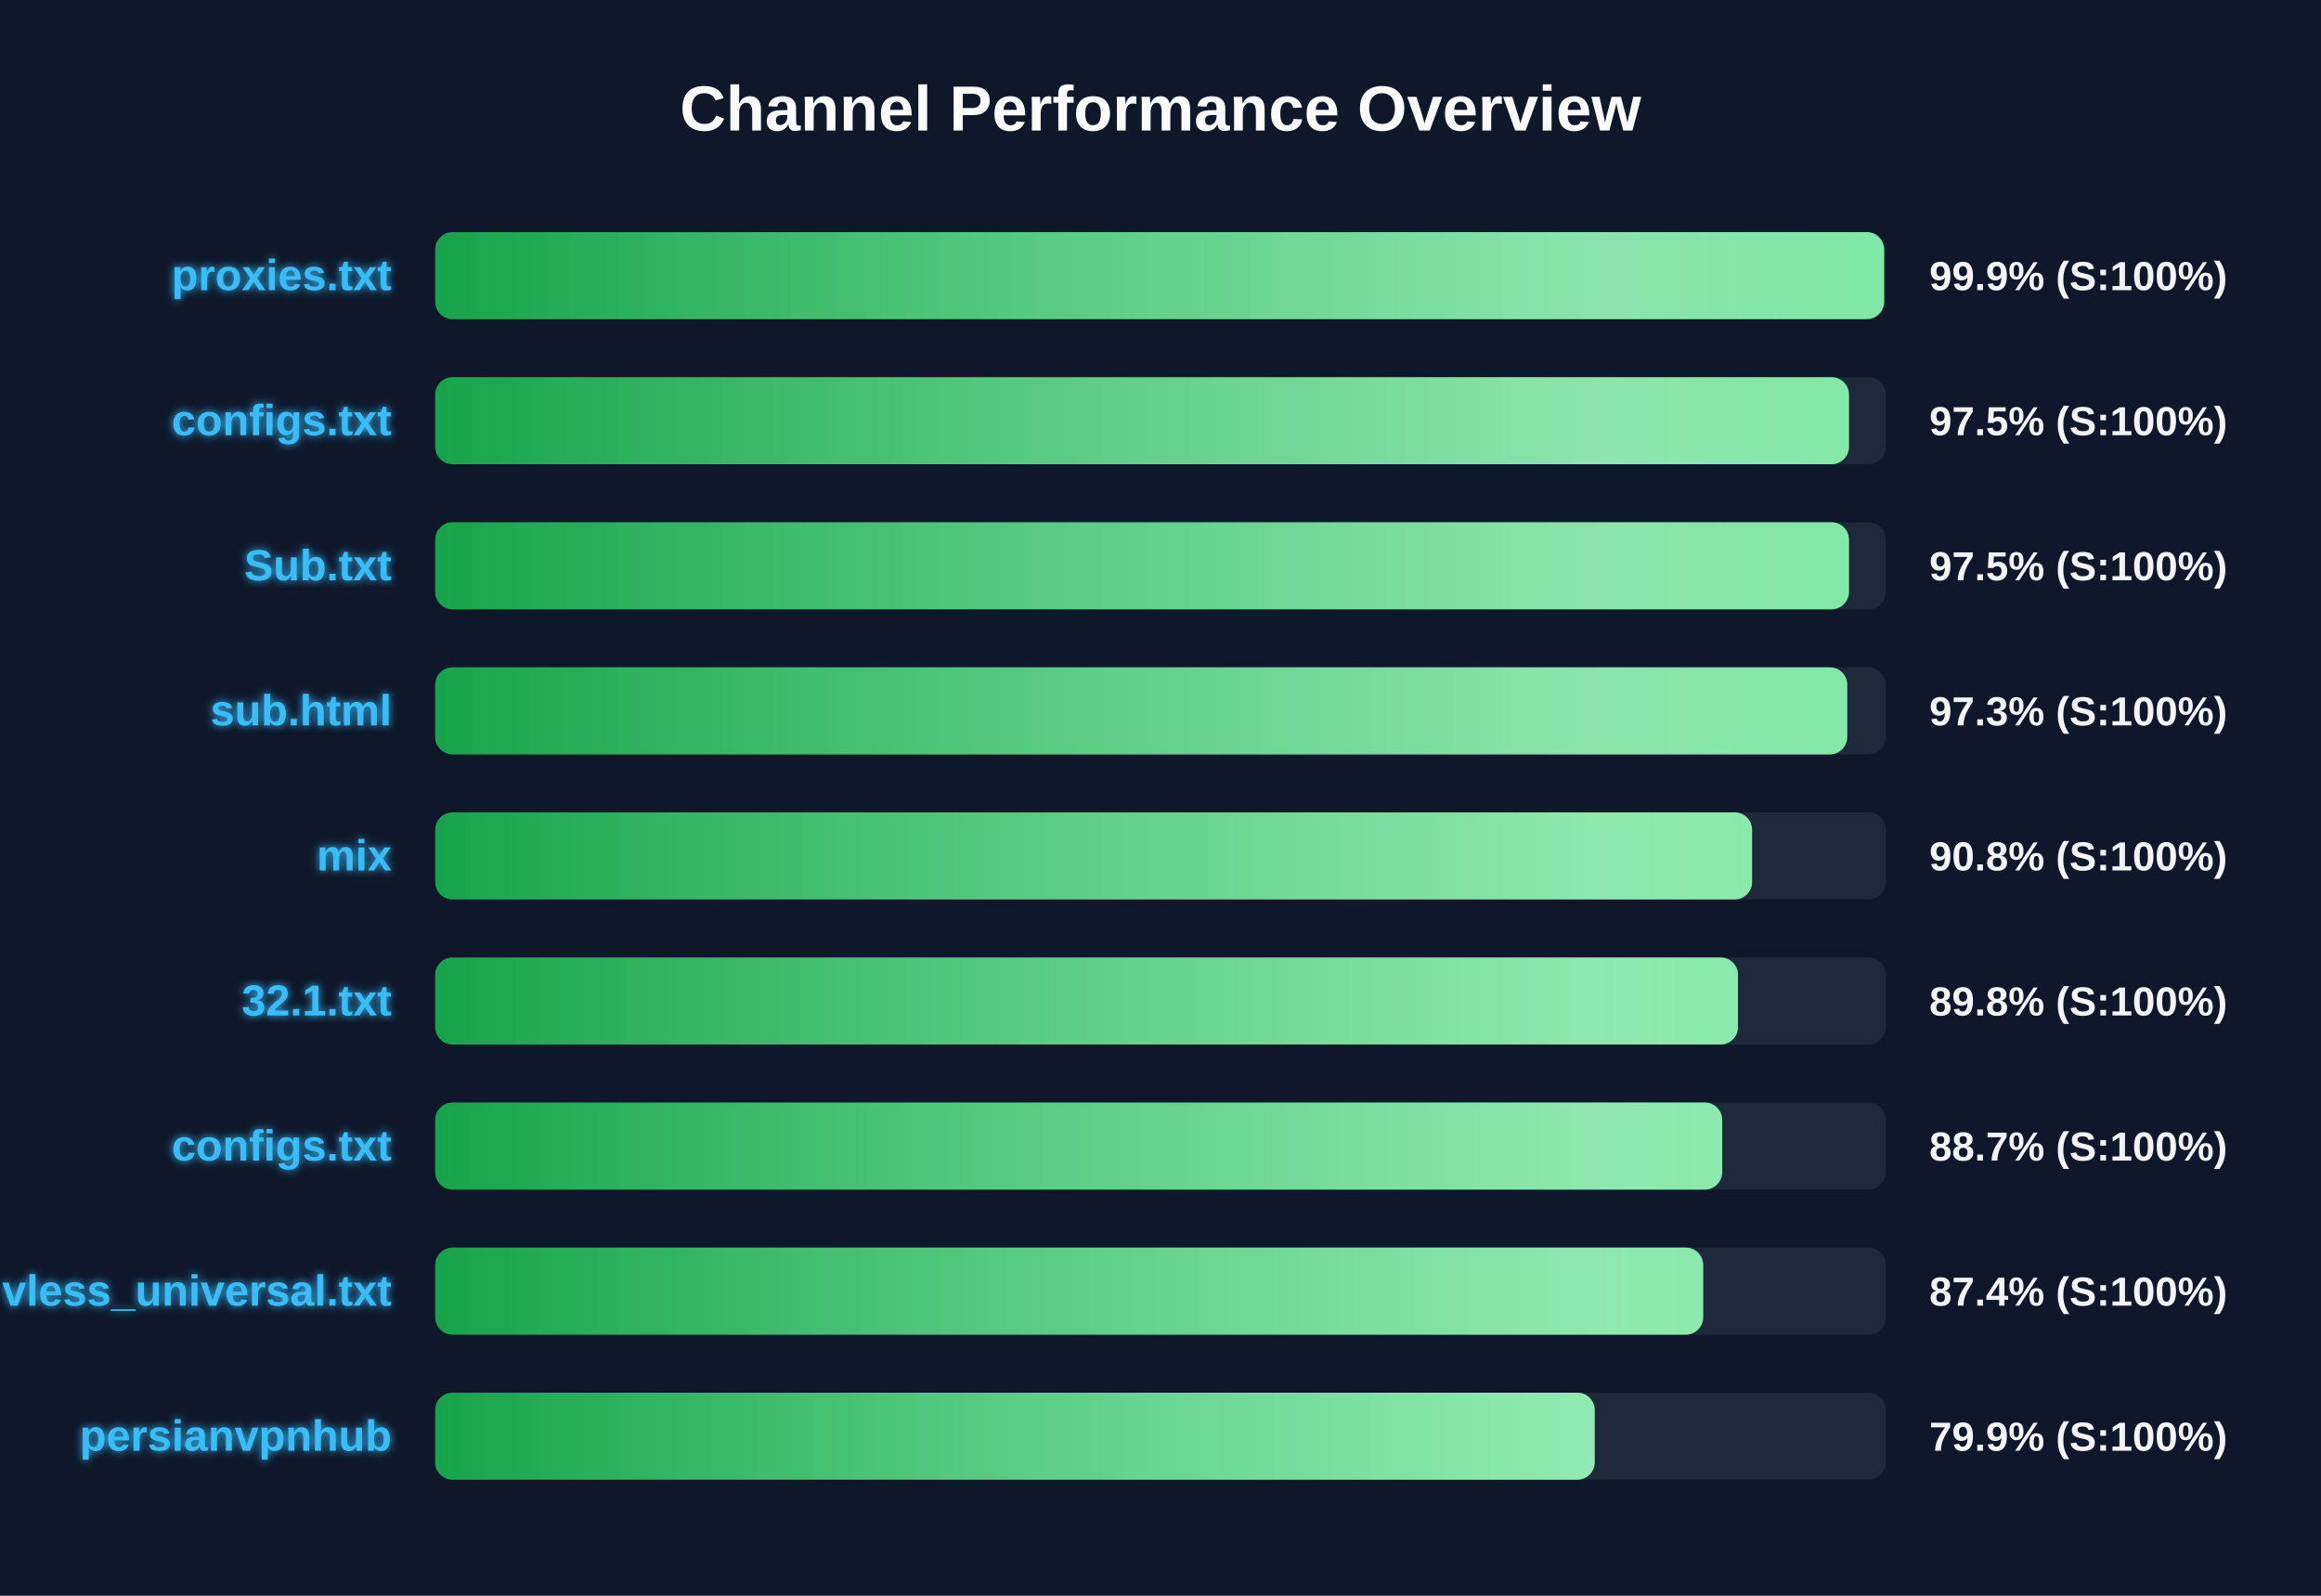
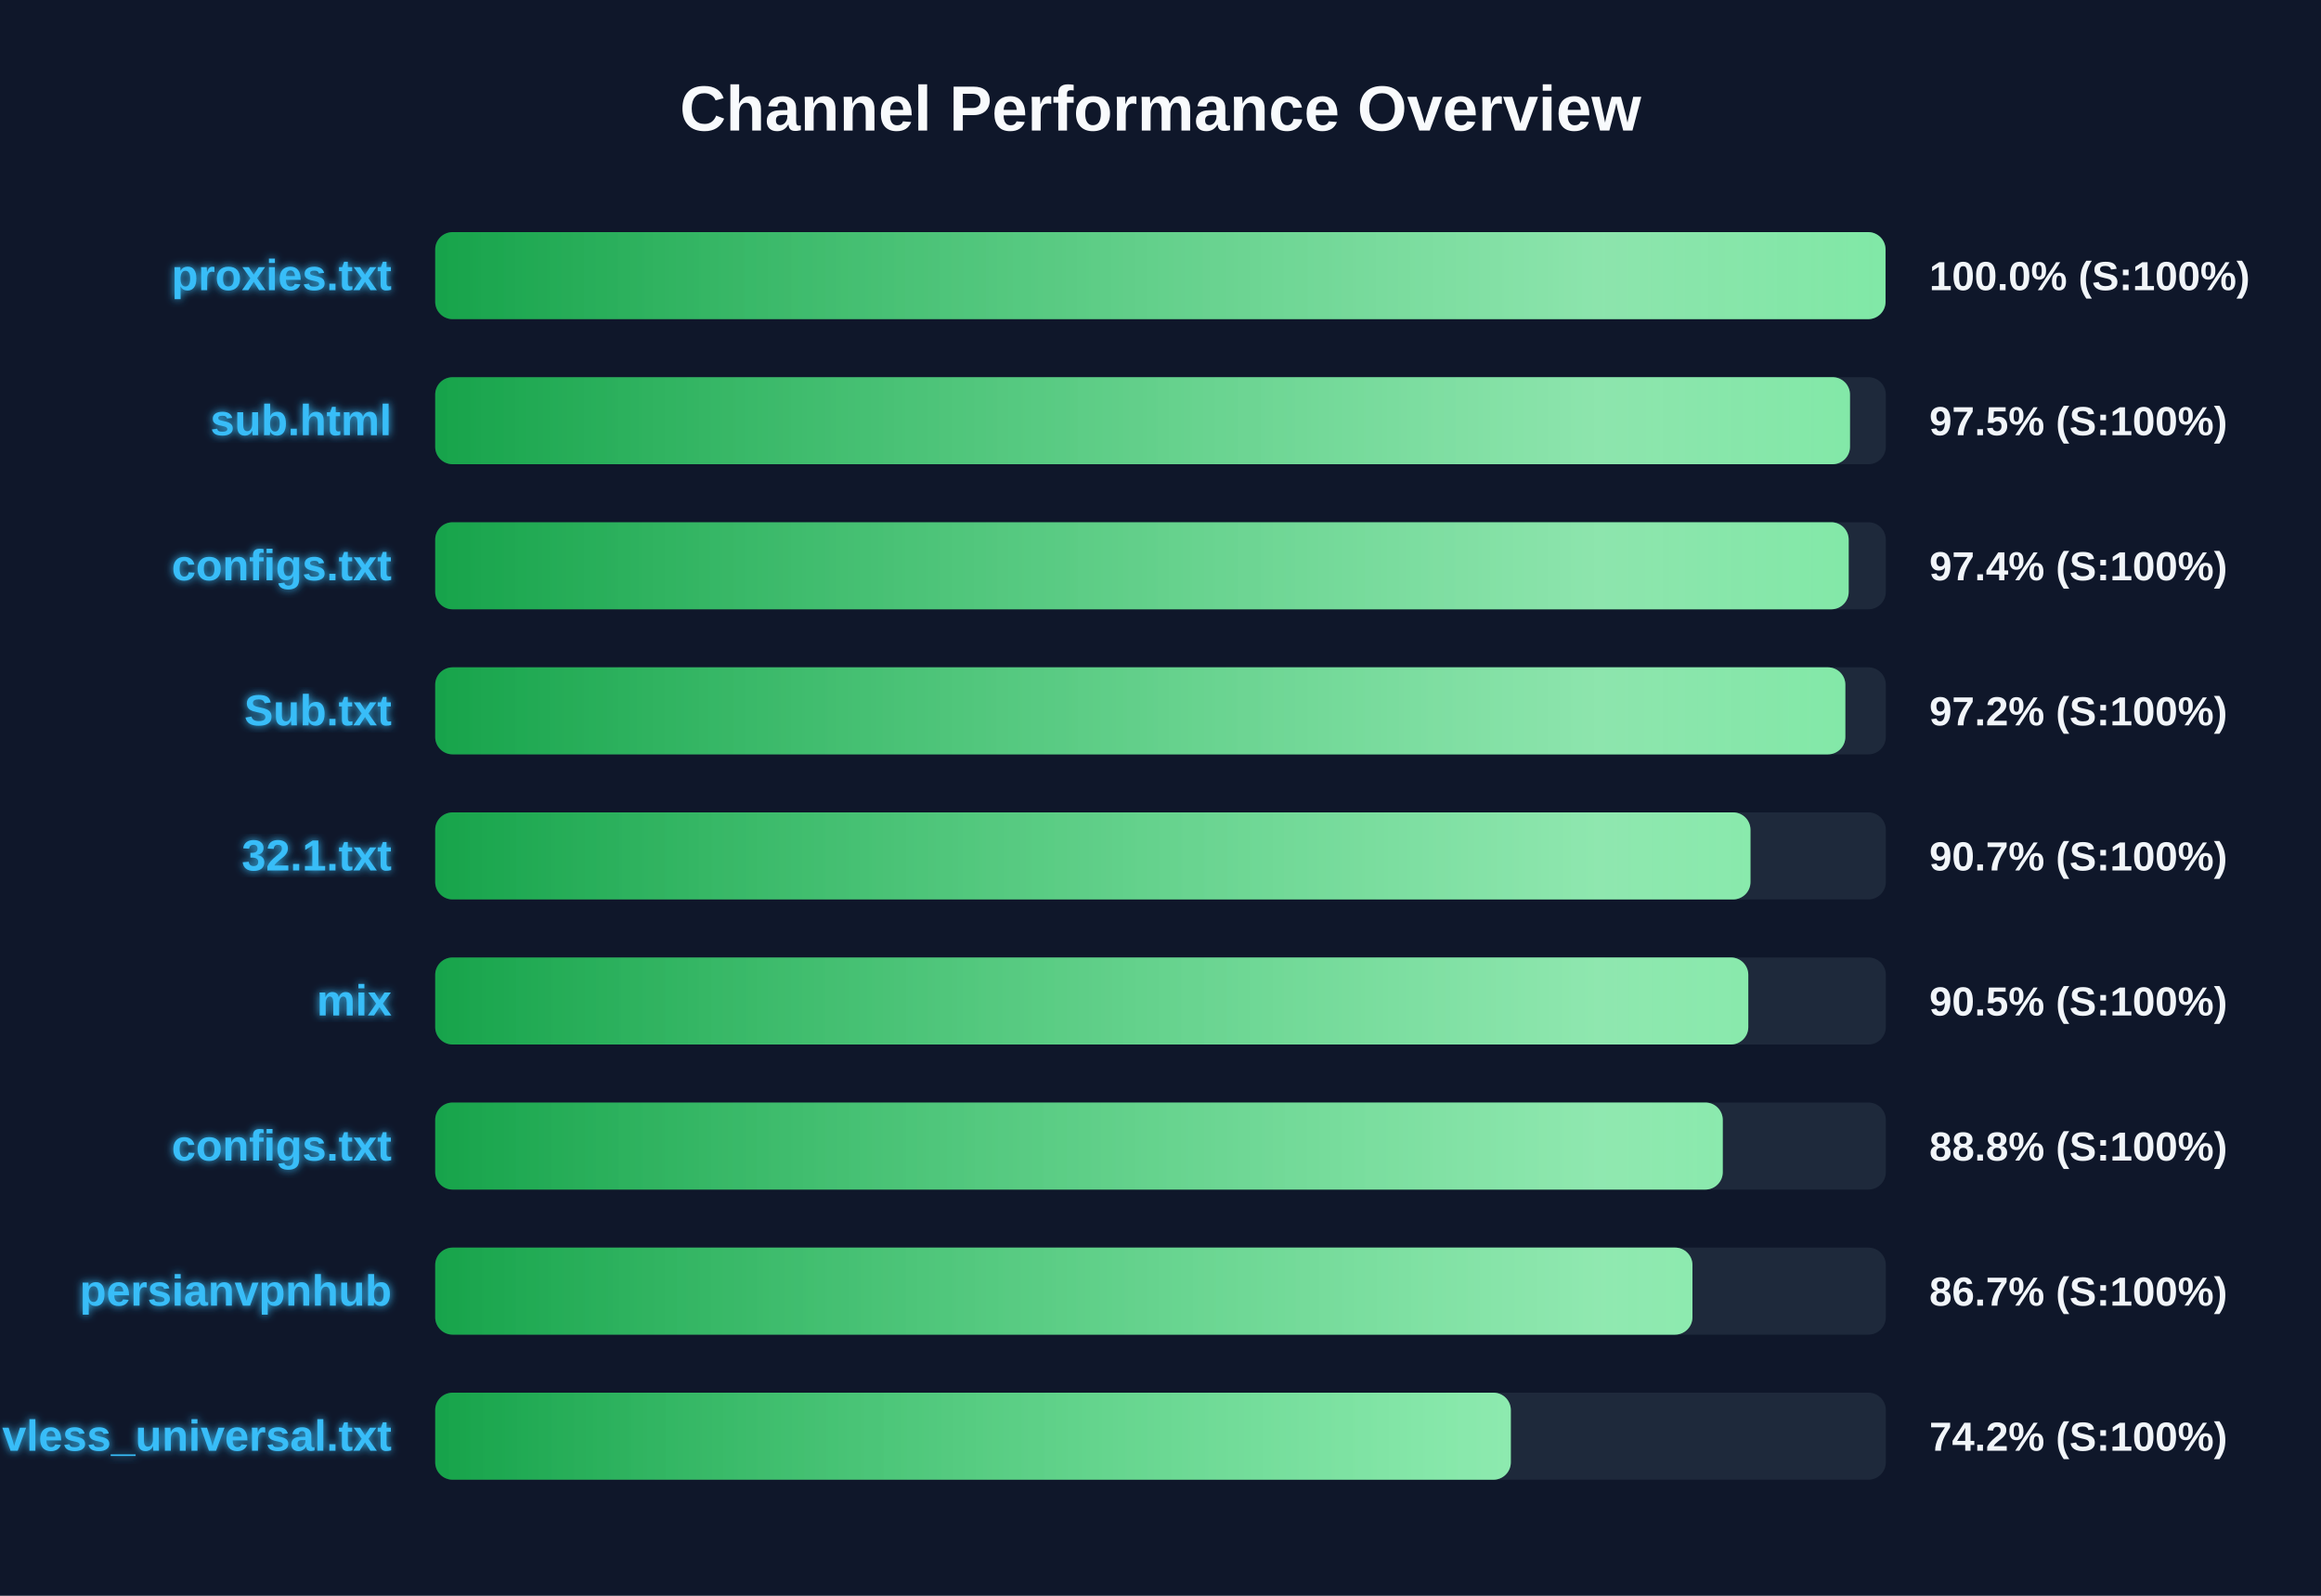
<svg xmlns="http://www.w3.org/2000/svg" width="800" height="550" version="1.1">
  <defs>
    <linearGradient id="grad-green" x1="0%" y1="0%" x2="100%" y2="0%">
      <stop offset="0%" stop-color="#16a34a" />
      <stop offset="100%" stop-color="#4ade80" />
    </linearGradient>
    <linearGradient id="grad-yellow" x1="0%" y1="0%" x2="100%" y2="0%">
      <stop offset="0%" stop-color="#ca8a04" />
      <stop offset="100%" stop-color="#fde047" />
    </linearGradient>
    <linearGradient id="grad-red" x1="0%" y1="0%" x2="100%" y2="0%">
      <stop offset="0%" stop-color="#dc2626" />
      <stop offset="100%" stop-color="#f87171" />
    </linearGradient>
    <linearGradient id="shimmer" x1="0%" y1="0%" x2="100%" y2="0%">
      <stop offset="0%" stop-color="rgba(255,255,255,0)" />
      <stop offset="50%" stop-color="rgba(255,255,255,0.4)" />
      <stop offset="100%" stop-color="rgba(255,255,255,0)" />
    </linearGradient>
    <filter id="glow" x="-20%" y="-20%" width="140%" height="140%">
      <feGaussianBlur stdDeviation="1.5" result="blur" />
      <feComposite in="SourceGraphic" in2="blur" operator="over" />
    </filter>
  </defs>
  <style>
        .bg-rect { fill: #0f172a; }
        .title { font: bold 22px 'Segoe UI', Arial, sans-serif; fill: #f8fafc; }
        .row { font: bold 15px 'Segoe UI', Arial, sans-serif; fill: #38bdf8; filter: url(#glow); }
        .score { font: bold 14px 'Segoe UI', Arial, sans-serif; fill: #f1f5f9; }
        @keyframes shimmer-anim {
            0% { transform: translateX(-100%); }
            100% { transform: translateX(200%); }
        }
        .shimmer-rect {
            animation: shimmer-anim 2.5s infinite linear;
        }
    </style>
  <rect width="100%" height="100%" class="bg-rect" />
  <text x="400" y="45" text-anchor="middle" class="title">Channel Performance Overview</text>
  <rect x="150" y="80" width="500" height="30" fill="#1e293b" rx="6" />
  <clipPath id="clip-0">
-     <rect x="150" y="80" width="499.4" height="30" rx="6" />
+     <rect x="150" y="80" width="499.9" height="30" rx="6" />
  </clipPath>
-   <rect x="150" y="80" width="499.4" height="30" fill="url(#grad-green)" rx="6" />
+   <rect x="150" y="80" width="499.9" height="30" fill="url(#grad-green)" rx="6" />
  <g clip-path="url(#clip-0)">
    <rect x="150" y="80" width="100%" height="30" fill="url(#shimmer)" class="shimmer-rect" />
  </g>
  <text x="135" y="100" text-anchor="end" class="row">proxies.txt</text>
-   <text x="665" y="100" text-anchor="start" class="score">99.9% (S:100%)</text>
+   <text x="665" y="100" text-anchor="start" class="score">100.0% (S:100%)</text>
  <rect x="150" y="130" width="500" height="30" fill="#1e293b" rx="6" />
  <clipPath id="clip-1">
-     <rect x="150" y="130" width="487.3" height="30" rx="6" />
+     <rect x="150" y="130" width="487.65" height="30" rx="6" />
  </clipPath>
-   <rect x="150" y="130" width="487.3" height="30" fill="url(#grad-green)" rx="6" />
+   <rect x="150" y="130" width="487.65" height="30" fill="url(#grad-green)" rx="6" />
  <g clip-path="url(#clip-1)">
    <rect x="150" y="130" width="100%" height="30" fill="url(#shimmer)" class="shimmer-rect" />
  </g>
-   <text x="135" y="150" text-anchor="end" class="row">configs.txt</text>
+   <text x="135" y="150" text-anchor="end" class="row">sub.html</text>
  <text x="665" y="150" text-anchor="start" class="score">97.5% (S:100%)</text>
  <rect x="150" y="180" width="500" height="30" fill="#1e293b" rx="6" />
  <clipPath id="clip-2">
-     <rect x="150" y="180" width="487.3" height="30" rx="6" />
+     <rect x="150" y="180" width="487.2" height="30" rx="6" />
  </clipPath>
-   <rect x="150" y="180" width="487.3" height="30" fill="url(#grad-green)" rx="6" />
+   <rect x="150" y="180" width="487.2" height="30" fill="url(#grad-green)" rx="6" />
  <g clip-path="url(#clip-2)">
    <rect x="150" y="180" width="100%" height="30" fill="url(#shimmer)" class="shimmer-rect" />
  </g>
-   <text x="135" y="200" text-anchor="end" class="row">Sub.txt</text>
-   <text x="665" y="200" text-anchor="start" class="score">97.5% (S:100%)</text>
+   <text x="135" y="200" text-anchor="end" class="row">configs.txt</text>
+   <text x="665" y="200" text-anchor="start" class="score">97.4% (S:100%)</text>
  <rect x="150" y="230" width="500" height="30" fill="#1e293b" rx="6" />
  <clipPath id="clip-3">
-     <rect x="150" y="230" width="486.7" height="30" rx="6" />
+     <rect x="150" y="230" width="486.05" height="30" rx="6" />
  </clipPath>
-   <rect x="150" y="230" width="486.7" height="30" fill="url(#grad-green)" rx="6" />
+   <rect x="150" y="230" width="486.05" height="30" fill="url(#grad-green)" rx="6" />
  <g clip-path="url(#clip-3)">
    <rect x="150" y="230" width="100%" height="30" fill="url(#shimmer)" class="shimmer-rect" />
  </g>
-   <text x="135" y="250" text-anchor="end" class="row">sub.html</text>
-   <text x="665" y="250" text-anchor="start" class="score">97.3% (S:100%)</text>
+   <text x="135" y="250" text-anchor="end" class="row">Sub.txt</text>
+   <text x="665" y="250" text-anchor="start" class="score">97.2% (S:100%)</text>
  <rect x="150" y="280" width="500" height="30" fill="#1e293b" rx="6" />
  <clipPath id="clip-4">
-     <rect x="150" y="280" width="453.9" height="30" rx="6" />
+     <rect x="150" y="280" width="453.35" height="30" rx="6" />
  </clipPath>
-   <rect x="150" y="280" width="453.9" height="30" fill="url(#grad-green)" rx="6" />
+   <rect x="150" y="280" width="453.35" height="30" fill="url(#grad-green)" rx="6" />
  <g clip-path="url(#clip-4)">
    <rect x="150" y="280" width="100%" height="30" fill="url(#shimmer)" class="shimmer-rect" />
  </g>
-   <text x="135" y="300" text-anchor="end" class="row">mix</text>
-   <text x="665" y="300" text-anchor="start" class="score">90.8% (S:100%)</text>
+   <text x="135" y="300" text-anchor="end" class="row">32.1.txt</text>
+   <text x="665" y="300" text-anchor="start" class="score">90.7% (S:100%)</text>
  <rect x="150" y="330" width="500" height="30" fill="#1e293b" rx="6" />
  <clipPath id="clip-5">
-     <rect x="150" y="330" width="449.05" height="30" rx="6" />
+     <rect x="150" y="330" width="452.6" height="30" rx="6" />
  </clipPath>
-   <rect x="150" y="330" width="449.05" height="30" fill="url(#grad-green)" rx="6" />
+   <rect x="150" y="330" width="452.6" height="30" fill="url(#grad-green)" rx="6" />
  <g clip-path="url(#clip-5)">
    <rect x="150" y="330" width="100%" height="30" fill="url(#shimmer)" class="shimmer-rect" />
  </g>
-   <text x="135" y="350" text-anchor="end" class="row">32.1.txt</text>
-   <text x="665" y="350" text-anchor="start" class="score">89.8% (S:100%)</text>
+   <text x="135" y="350" text-anchor="end" class="row">mix</text>
+   <text x="665" y="350" text-anchor="start" class="score">90.5% (S:100%)</text>
  <rect x="150" y="380" width="500" height="30" fill="#1e293b" rx="6" />
  <clipPath id="clip-6">
-     <rect x="150" y="380" width="443.6" height="30" rx="6" />
+     <rect x="150" y="380" width="443.8" height="30" rx="6" />
  </clipPath>
-   <rect x="150" y="380" width="443.6" height="30" fill="url(#grad-green)" rx="6" />
+   <rect x="150" y="380" width="443.8" height="30" fill="url(#grad-green)" rx="6" />
  <g clip-path="url(#clip-6)">
    <rect x="150" y="380" width="100%" height="30" fill="url(#shimmer)" class="shimmer-rect" />
  </g>
  <text x="135" y="400" text-anchor="end" class="row">configs.txt</text>
-   <text x="665" y="400" text-anchor="start" class="score">88.7% (S:100%)</text>
+   <text x="665" y="400" text-anchor="start" class="score">88.8% (S:100%)</text>
  <rect x="150" y="430" width="500" height="30" fill="#1e293b" rx="6" />
  <clipPath id="clip-7">
-     <rect x="150" y="430" width="437.05" height="30" rx="6" />
+     <rect x="150" y="430" width="433.35" height="30" rx="6" />
  </clipPath>
-   <rect x="150" y="430" width="437.05" height="30" fill="url(#grad-green)" rx="6" />
+   <rect x="150" y="430" width="433.35" height="30" fill="url(#grad-green)" rx="6" />
  <g clip-path="url(#clip-7)">
    <rect x="150" y="430" width="100%" height="30" fill="url(#shimmer)" class="shimmer-rect" />
  </g>
-   <text x="135" y="450" text-anchor="end" class="row">vless_universal.txt</text>
-   <text x="665" y="450" text-anchor="start" class="score">87.4% (S:100%)</text>
+   <text x="135" y="450" text-anchor="end" class="row">persianvpnhub</text>
+   <text x="665" y="450" text-anchor="start" class="score">86.7% (S:100%)</text>
  <rect x="150" y="480" width="500" height="30" fill="#1e293b" rx="6" />
  <clipPath id="clip-8">
-     <rect x="150" y="480" width="399.65" height="30" rx="6" />
+     <rect x="150" y="480" width="370.75" height="30" rx="6" />
  </clipPath>
-   <rect x="150" y="480" width="399.65" height="30" fill="url(#grad-green)" rx="6" />
+   <rect x="150" y="480" width="370.75" height="30" fill="url(#grad-green)" rx="6" />
  <g clip-path="url(#clip-8)">
    <rect x="150" y="480" width="100%" height="30" fill="url(#shimmer)" class="shimmer-rect" />
  </g>
-   <text x="135" y="500" text-anchor="end" class="row">persianvpnhub</text>
-   <text x="665" y="500" text-anchor="start" class="score">79.9% (S:100%)</text>
+   <text x="135" y="500" text-anchor="end" class="row">vless_universal.txt</text>
+   <text x="665" y="500" text-anchor="start" class="score">74.2% (S:100%)</text>
</svg>
